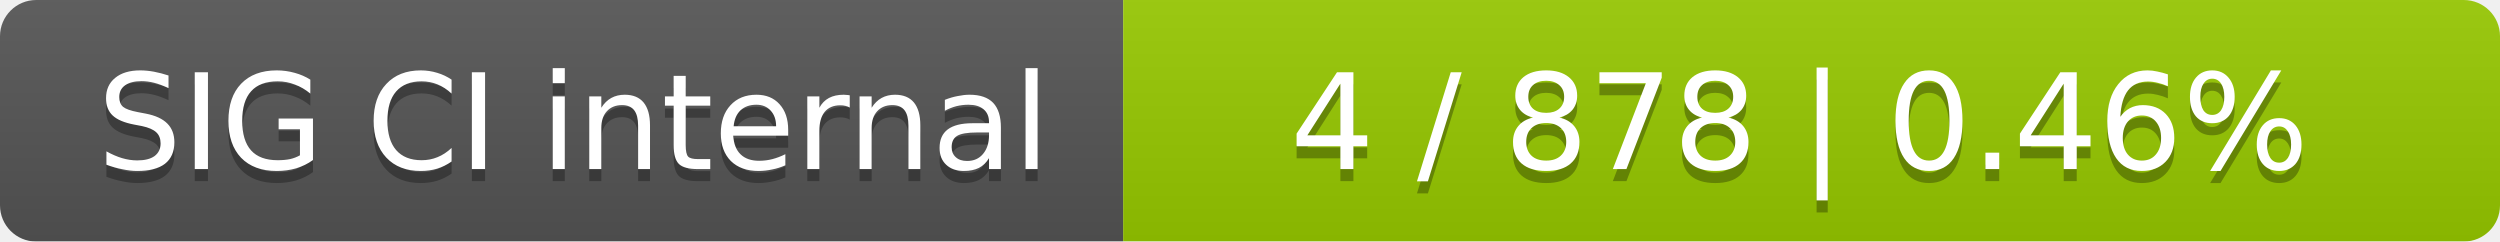
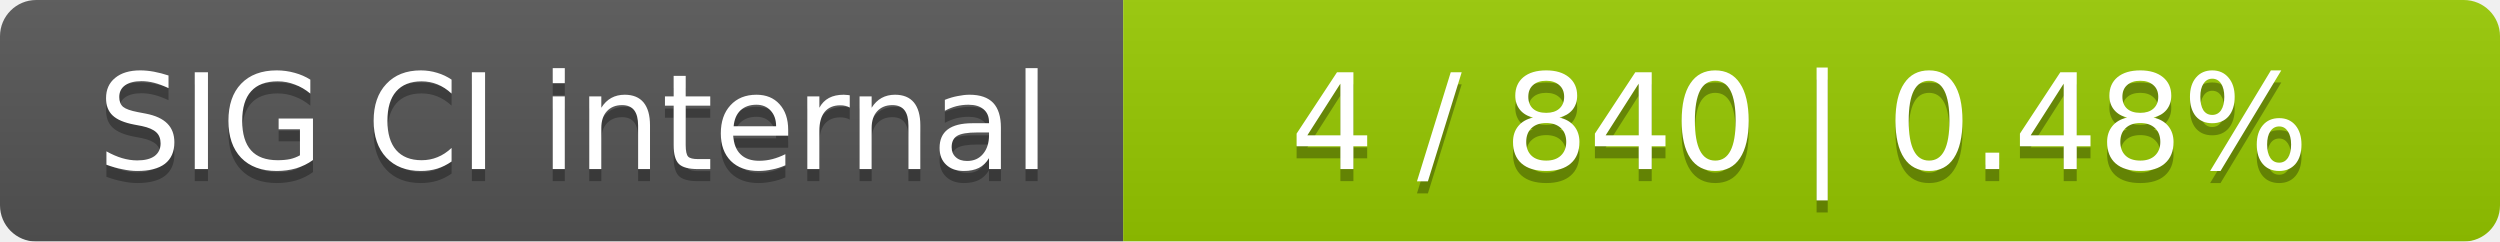
<svg xmlns="http://www.w3.org/2000/svg" width="207" height="20">
  <linearGradient id="smooth" x2="0" y2="100%">
    <stop offset="0" stop-color="#bbb" stop-opacity=".1" />
    <stop offset="1" stop-opacity=".1" />
  </linearGradient>
  <mask id="round">
    <rect width="207" height="20" rx="3" fill="#fff" />
  </mask>
  <g mask="url(#round)">
    <rect width="93" height="20" fill="#555" />
    <rect x="93" width="114" height="20" fill="#97ca00" />
    <rect width="207" height="20" fill="url(#smooth)" />
  </g>
  <g fill="#fff" text-anchor="middle" font-family="DejaVu Sans,Verdana,Geneva,sans-serif" font-size="11">
    <text x="47.5" y="15" fill="#010101" fill-opacity=".3">SIG CI internal</text>
    <text x="47.5" y="14">SIG CI internal</text>
-     <text x="149" y="15" fill="#010101" fill-opacity=".3">4 / 878    |    0.46%</text>
-     <text x="149" y="14">4 / 878    |    0.46%</text>
+     <text x="149" y="15" fill="#010101" fill-opacity=".3">4 / 840    |    0.48%</text>
+     <text x="149" y="14">4 / 840    |    0.48%</text>
  </g>
</svg>
